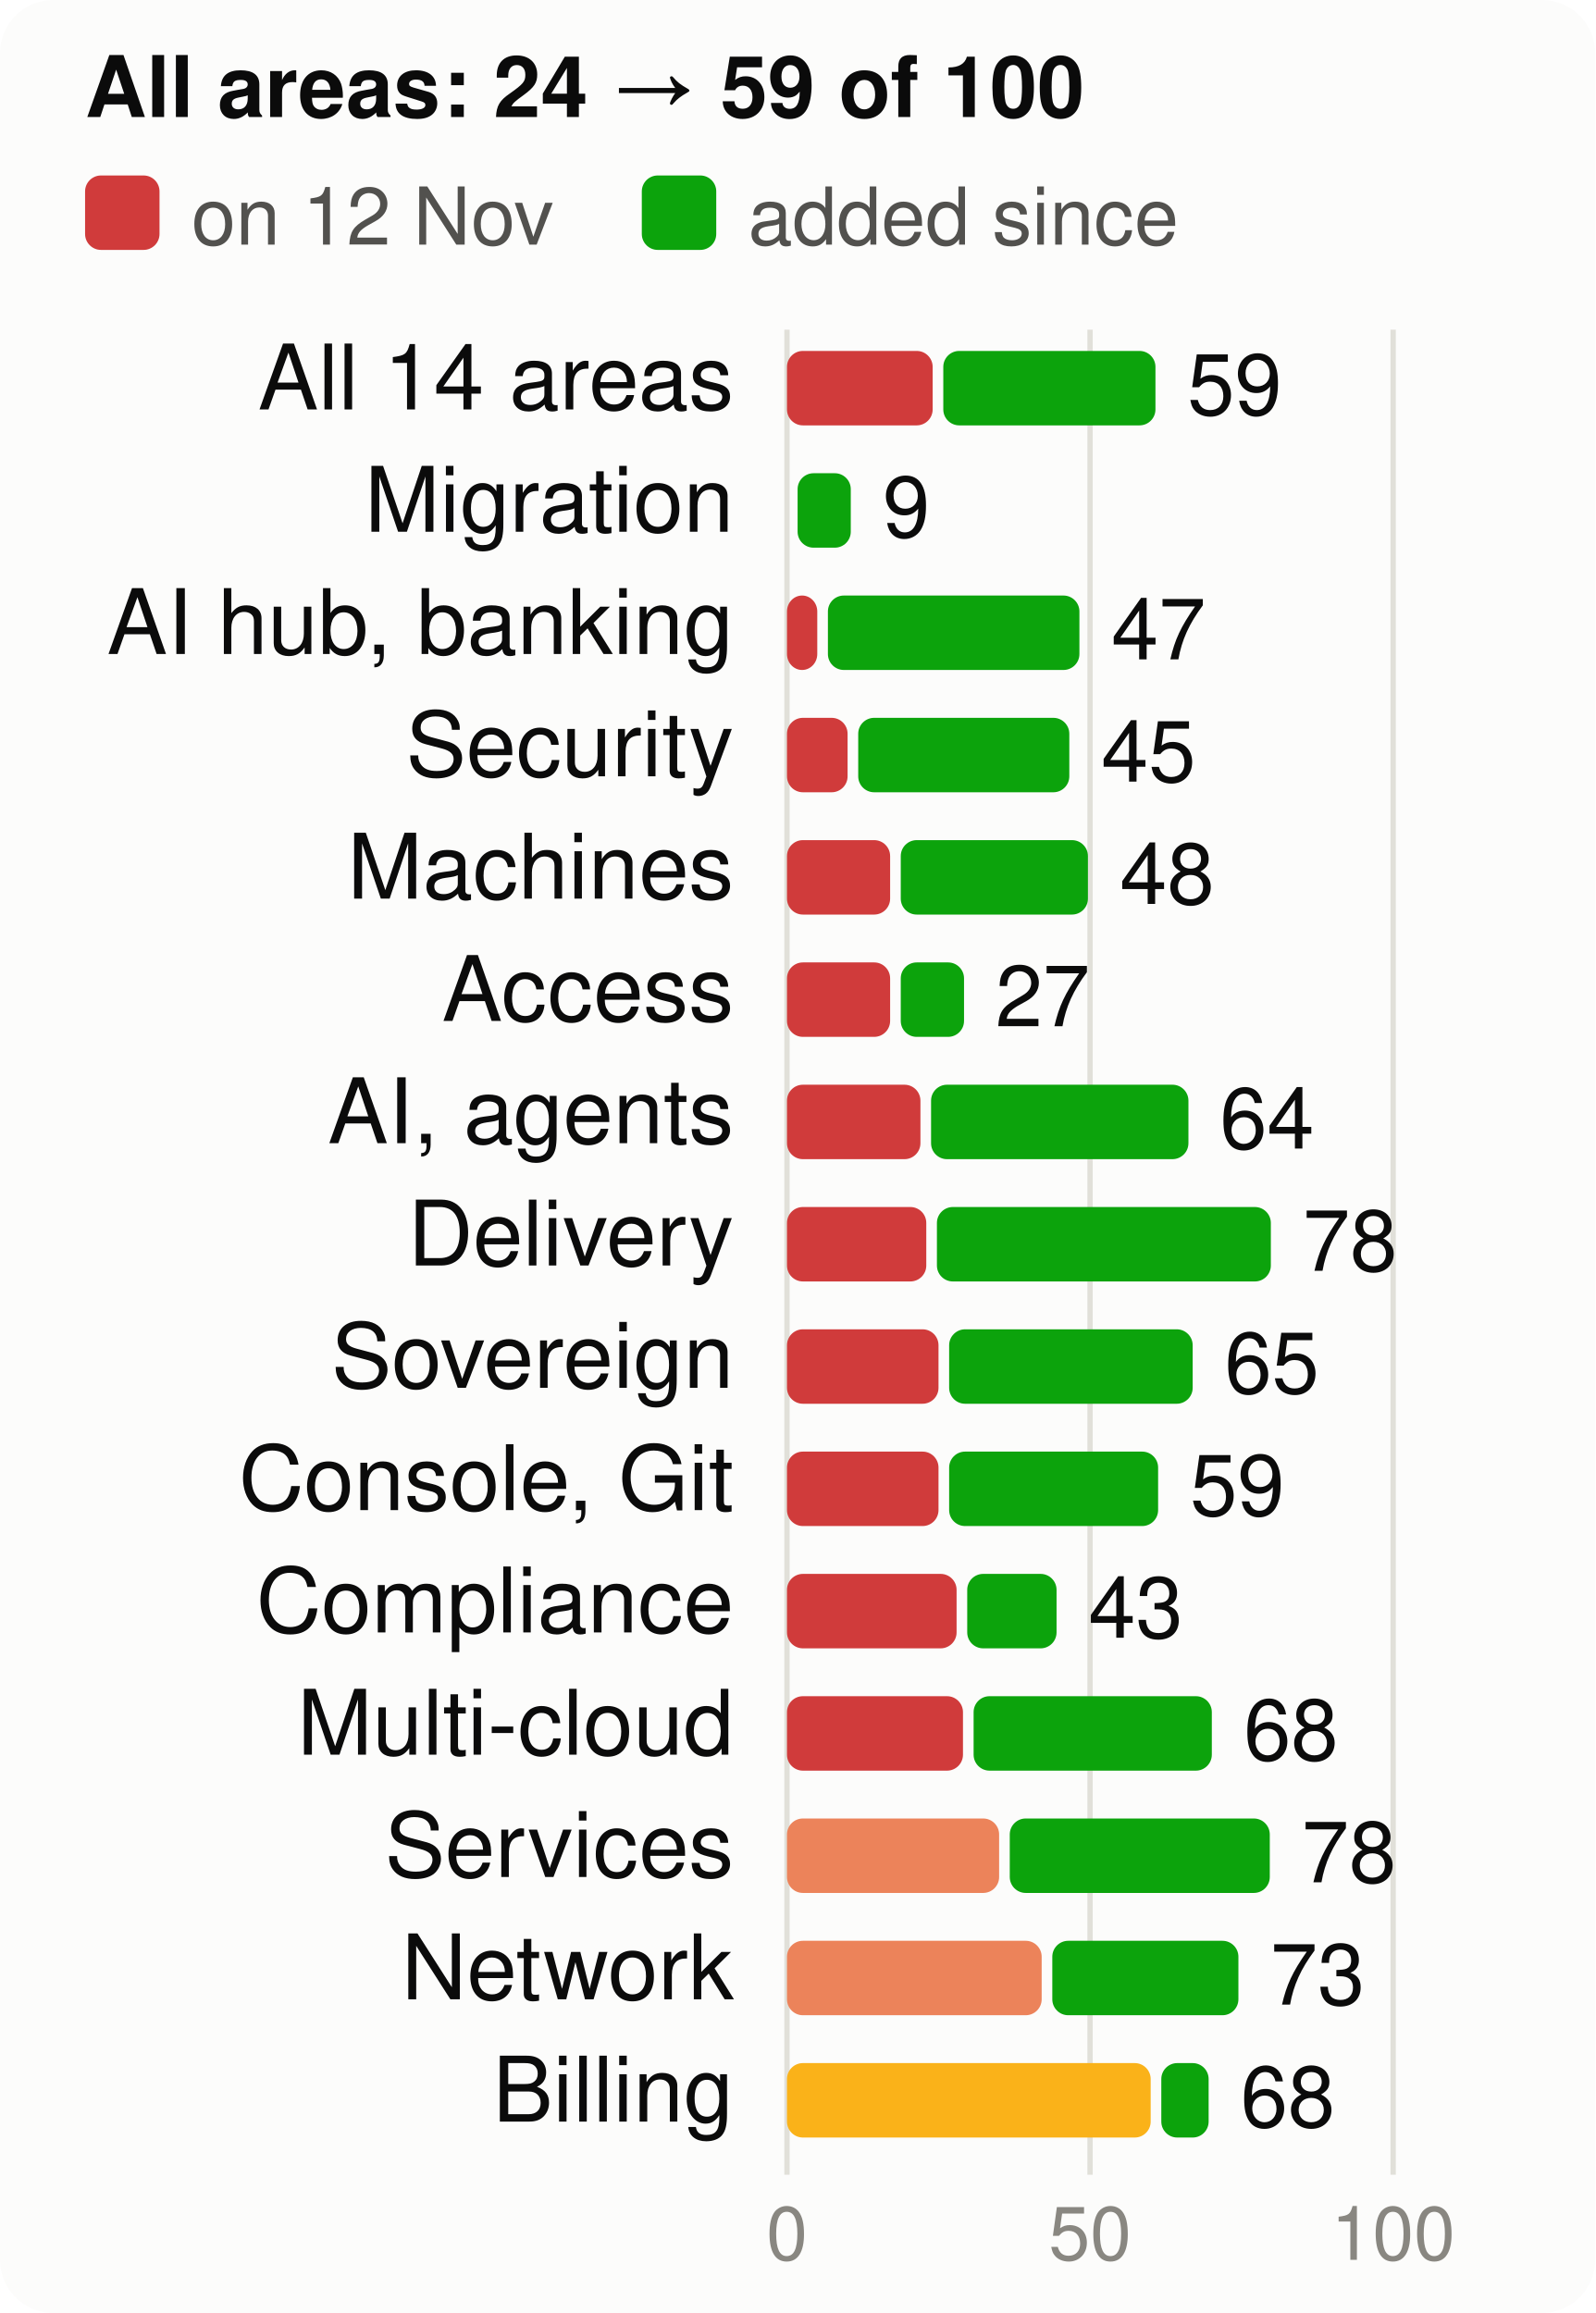
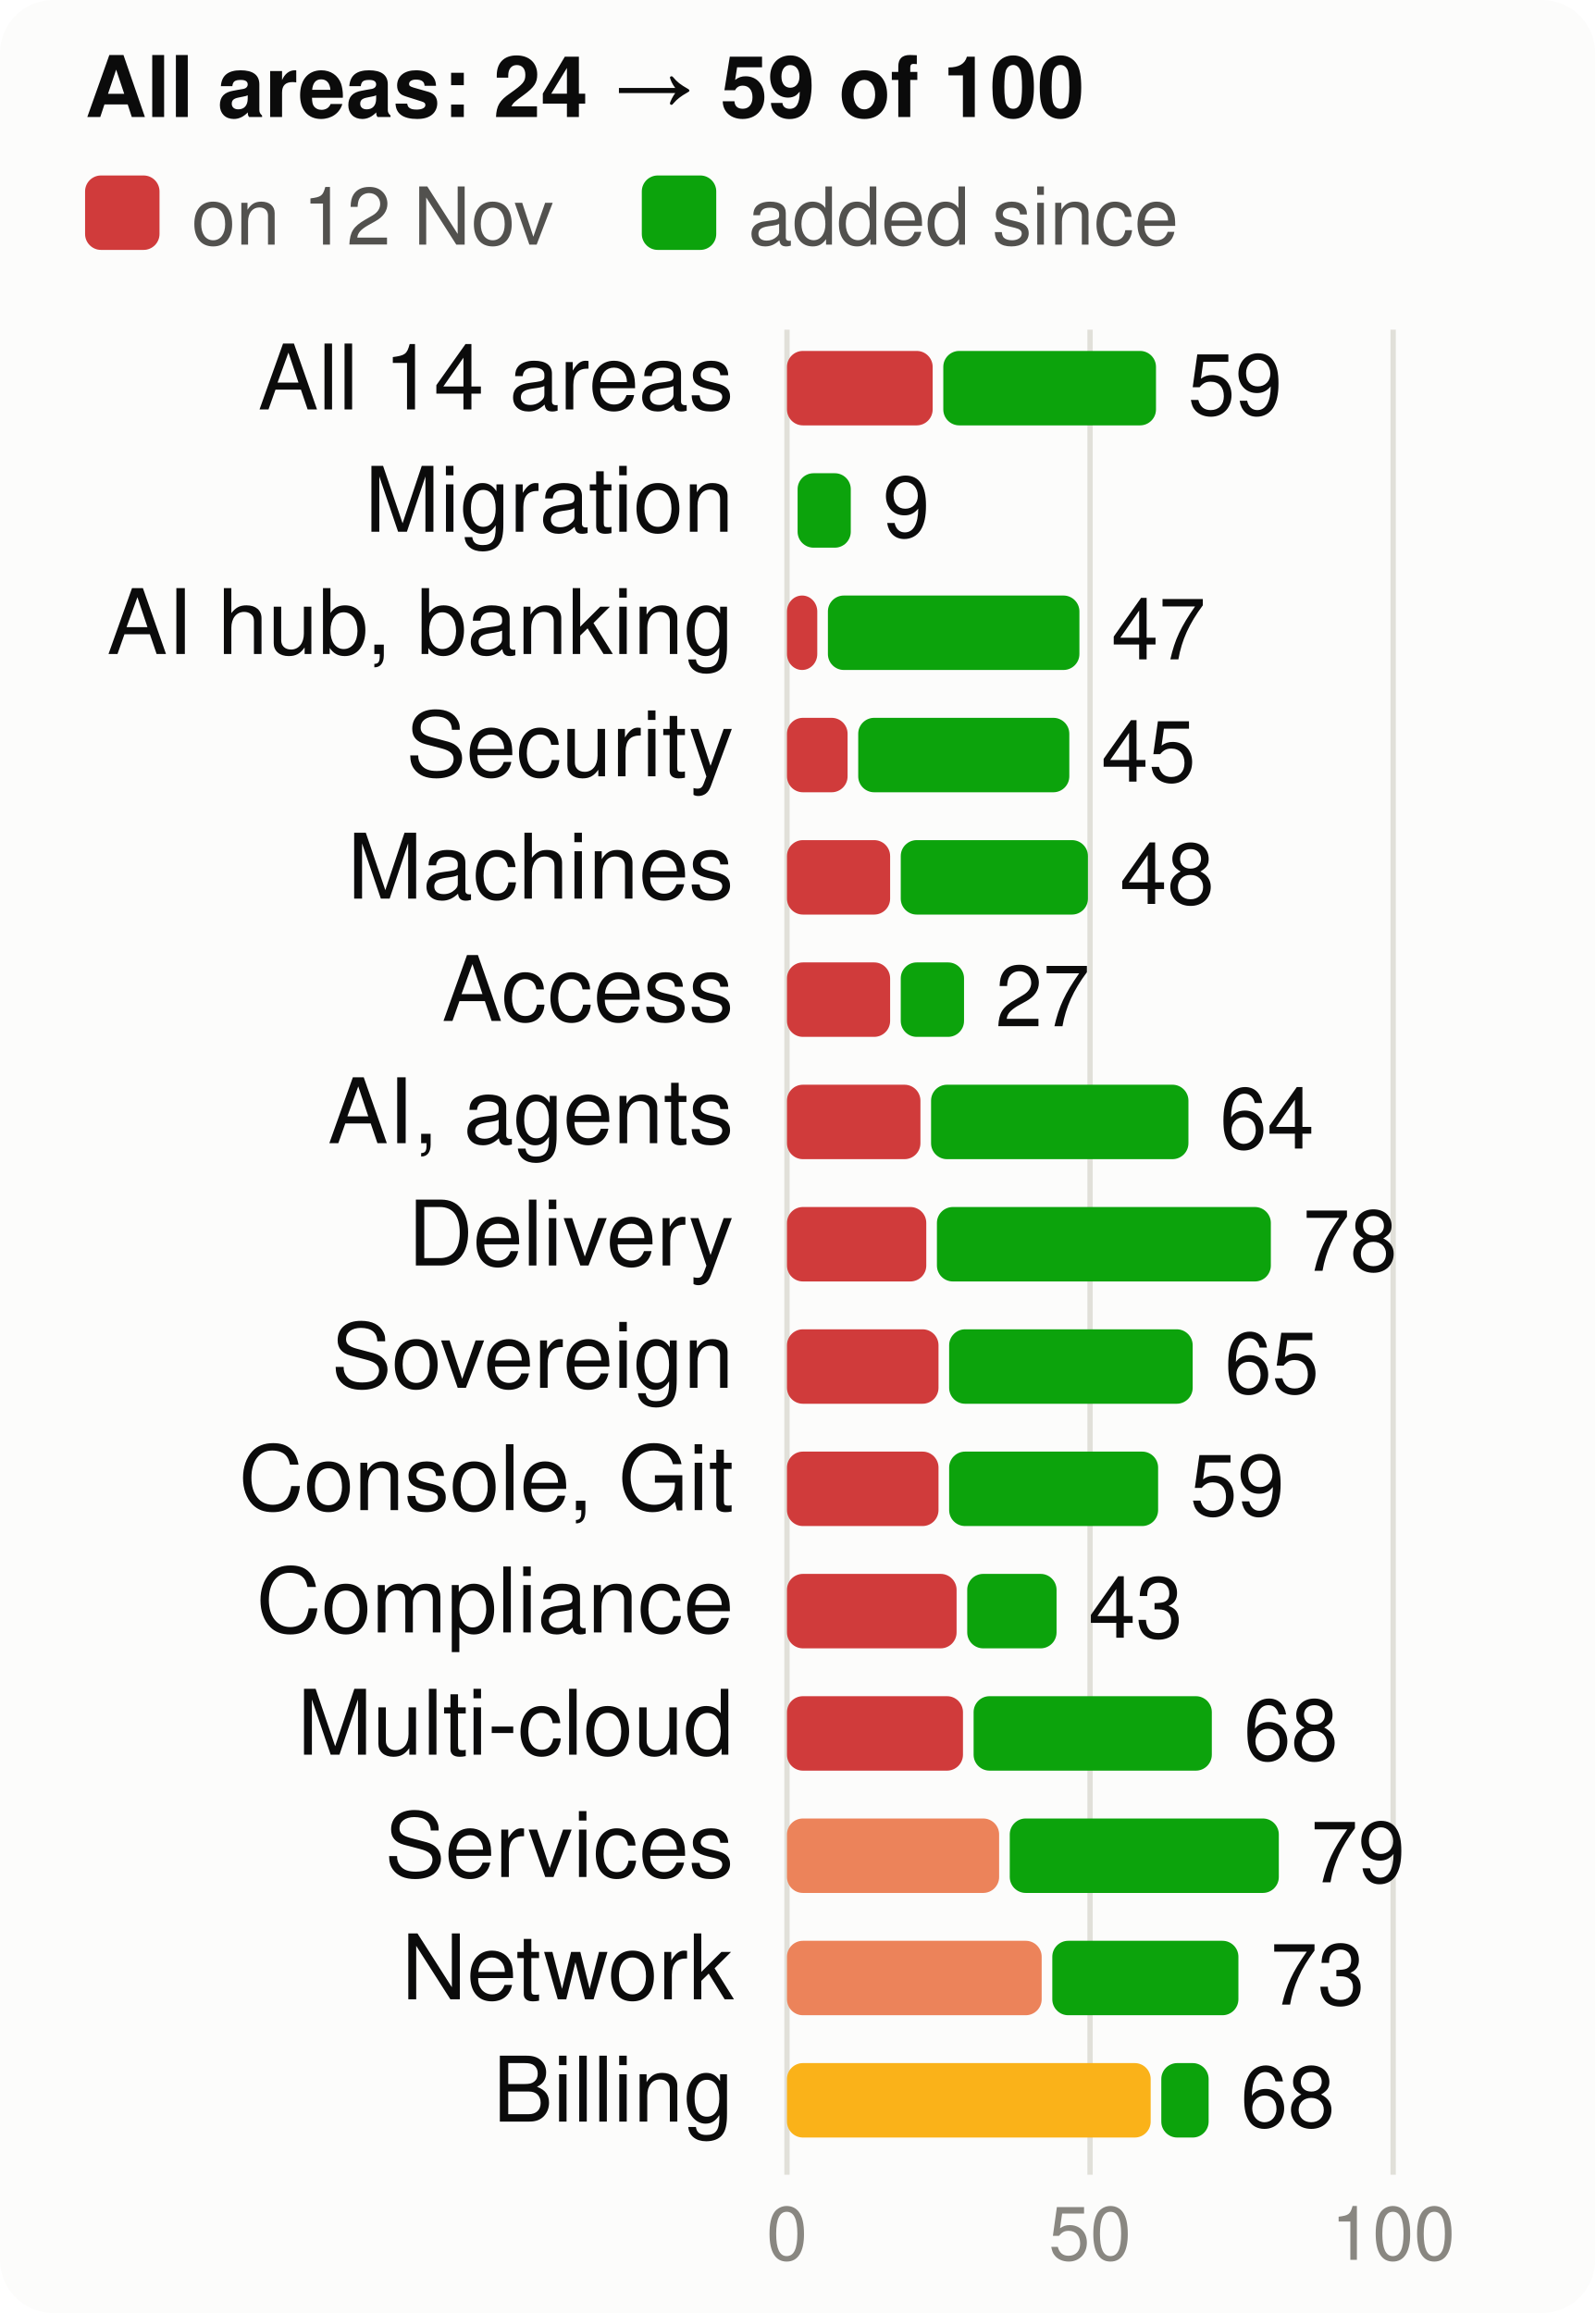
<svg xmlns="http://www.w3.org/2000/svg" viewBox="0 0 300 435" width="300" height="435" font-family="system-ui,-apple-system,Segoe UI,Helvetica,Arial,sans-serif" font-size="18" role="img" aria-label="Score per product area, at the start and now, of 100">
  <style>.h{paint-order:stroke;stroke:#fcfcfb;stroke-width:3px;stroke-linejoin:round}.rg{stroke:#fcfcfb}@media (prefers-color-scheme: dark){.bg{fill:#1a1a19}.t1{fill:#f0efec}.t2{fill:#c3c2b7}.gr{stroke:#2c2c2a}.ax{stroke:#383835}.ld{stroke:#383835}.br{stroke:#c3c2b7}.m{stroke:#3987e5}.dp{stroke:#d95926}.v{stroke:#199e70}.i2{stroke:#c3c2b7}.i1{stroke:#f0efec}.f1{fill:#3987e5}.f2{fill:#d95926}.f3{fill:#199e70}.f4{fill:#c98500}.ev{fill:#c3c2b7}.inv{fill:#1a1a19}.done{fill:#cde2fb}.todo{fill:#52514e}.tile{fill:#262624}.h,.rg{stroke:#1a1a19}}</style>
  <rect width="300" height="435" rx="10" class="bg" fill="#fcfcfb" />
  <text x="16" y="22" class="t1" fill="#0b0b0b" font-size="16" font-weight="700">All areas: 24 → 59 of 100</text>
  <rect x="16" y="33" width="14" height="14" rx="3" class="crit" fill="#d03b3b" />
  <text x="36" y="46" class="t2" fill="#52514e" font-size="15">on 12 Nov</text>
  <rect x="120.7" y="33" width="14" height="14" rx="3" class="gain" fill="#0ca30c" />
  <text x="140.7" y="46" class="t2" fill="#52514e" font-size="15">added since</text>
  <line x1="148.0" x2="148.0" y1="62" y2="409" class="gr" stroke="#e1e0d9" />
  <text x="148.0" y="425" text-anchor="middle" class="t3" fill="#898781" font-size="14">0</text>
  <line x1="205.0" x2="205.0" y1="62" y2="409" class="gr" stroke="#e1e0d9" />
  <text x="205.0" y="425" text-anchor="middle" class="t3" fill="#898781" font-size="14">50</text>
  <line x1="262.0" x2="262.0" y1="62" y2="409" class="gr" stroke="#e1e0d9" />
  <text x="262.0" y="425" text-anchor="middle" class="t3" fill="#898781" font-size="14">100</text>
  <text x="138" y="77" text-anchor="end" class="t1" fill="#0b0b0b" font-size="17">All 14 areas</text>
  <rect x="148" y="66" width="27.4" height="14" rx="3" class="crit" fill="#d03b3b" />
-   <rect x="177.4" y="66" width="39.9" height="14" rx="3" class="gain" fill="#0ca30c" />
-   <text x="223.3" y="78" class="t1" fill="#0b0b0b" font-size="16">59</text>
+   <rect x="177.4" y="66" width="40.0" height="14" rx="3" class="gain" fill="#0ca30c" />
+   <text x="223.4" y="78" class="t1" fill="#0b0b0b" font-size="16">59</text>
  <text x="138" y="100" text-anchor="end" class="t1" fill="#0b0b0b" font-size="17">Migration</text>
  <rect x="150.0" y="89" width="10.0" height="14" rx="3" class="gain" fill="#0ca30c" />
  <text x="166.0" y="101" class="t1" fill="#0b0b0b" font-size="16">9</text>
  <text x="138" y="123" text-anchor="end" class="t1" fill="#0b0b0b" font-size="17">AI hub, banking</text>
  <rect x="148" y="112" width="5.7" height="14" rx="3" class="crit" fill="#d03b3b" />
  <rect x="155.7" y="112" width="47.3" height="14" rx="3" class="gain" fill="#0ca30c" />
  <text x="209.0" y="124" class="t1" fill="#0b0b0b" font-size="16">47</text>
  <text x="138" y="146" text-anchor="end" class="t1" fill="#0b0b0b" font-size="17">Security</text>
  <rect x="148" y="135" width="11.4" height="14" rx="3" class="crit" fill="#d03b3b" />
  <rect x="161.4" y="135" width="39.7" height="14" rx="3" class="gain" fill="#0ca30c" />
  <text x="207.1" y="147" class="t1" fill="#0b0b0b" font-size="16">45</text>
  <text x="138" y="169" text-anchor="end" class="t1" fill="#0b0b0b" font-size="17">Machines</text>
  <rect x="148" y="158" width="19.4" height="14" rx="3" class="crit" fill="#d03b3b" />
  <rect x="169.4" y="158" width="35.2" height="14" rx="3" class="gain" fill="#0ca30c" />
  <text x="210.6" y="170" class="t1" fill="#0b0b0b" font-size="16">48</text>
  <text x="138" y="192" text-anchor="end" class="t1" fill="#0b0b0b" font-size="17">Access</text>
  <rect x="148" y="181" width="19.4" height="14" rx="3" class="crit" fill="#d03b3b" />
  <rect x="169.4" y="181" width="11.9" height="14" rx="3" class="gain" fill="#0ca30c" />
  <text x="187.2" y="193" class="t1" fill="#0b0b0b" font-size="16">27</text>
  <text x="138" y="215" text-anchor="end" class="t1" fill="#0b0b0b" font-size="17">AI, agents</text>
  <rect x="148" y="204" width="25.1" height="14" rx="3" class="crit" fill="#d03b3b" />
  <rect x="175.1" y="204" width="48.4" height="14" rx="3" class="gain" fill="#0ca30c" />
  <text x="229.4" y="216" class="t1" fill="#0b0b0b" font-size="16">64</text>
  <text x="138" y="238" text-anchor="end" class="t1" fill="#0b0b0b" font-size="17">Delivery</text>
  <rect x="148" y="227" width="26.2" height="14" rx="3" class="crit" fill="#d03b3b" />
  <rect x="176.2" y="227" width="62.8" height="14" rx="3" class="gain" fill="#0ca30c" />
  <text x="245.0" y="239" class="t1" fill="#0b0b0b" font-size="16">78</text>
  <text x="138" y="261" text-anchor="end" class="t1" fill="#0b0b0b" font-size="17">Sovereign</text>
  <rect x="148" y="250" width="28.5" height="14" rx="3" class="crit" fill="#d03b3b" />
  <rect x="178.5" y="250" width="45.8" height="14" rx="3" class="gain" fill="#0ca30c" />
  <text x="230.3" y="262" class="t1" fill="#0b0b0b" font-size="16">65</text>
  <text x="138" y="284" text-anchor="end" class="t1" fill="#0b0b0b" font-size="17">Console, Git</text>
  <rect x="148" y="273" width="28.5" height="14" rx="3" class="crit" fill="#d03b3b" />
  <rect x="178.5" y="273" width="39.3" height="14" rx="3" class="gain" fill="#0ca30c" />
  <text x="223.8" y="285" class="t1" fill="#0b0b0b" font-size="16">59</text>
  <text x="138" y="307" text-anchor="end" class="t1" fill="#0b0b0b" font-size="17">Compliance</text>
  <rect x="148" y="296" width="31.9" height="14" rx="3" class="crit" fill="#d03b3b" />
  <rect x="181.9" y="296" width="16.8" height="14" rx="3" class="gain" fill="#0ca30c" />
  <text x="204.7" y="308" class="t1" fill="#0b0b0b" font-size="16">43</text>
  <text x="138" y="330" text-anchor="end" class="t1" fill="#0b0b0b" font-size="17">Multi-cloud</text>
  <rect x="148" y="319" width="33.1" height="14" rx="3" class="crit" fill="#d03b3b" />
  <rect x="183.1" y="319" width="44.8" height="14" rx="3" class="gain" fill="#0ca30c" />
  <text x="233.9" y="331" class="t1" fill="#0b0b0b" font-size="16">68</text>
  <text x="138" y="353" text-anchor="end" class="t1" fill="#0b0b0b" font-size="17">Services</text>
  <rect x="148" y="342" width="39.9" height="14" rx="3" class="ser" fill="#ec835a" />
-   <rect x="189.9" y="342" width="48.9" height="14" rx="3" class="gain" fill="#0ca30c" />
-   <text x="244.8" y="354" class="t1" fill="#0b0b0b" font-size="16">78</text>
+   <rect x="189.9" y="342" width="50.6" height="14" rx="3" class="gain" fill="#0ca30c" />
+   <text x="246.5" y="354" class="t1" fill="#0b0b0b" font-size="16">79</text>
  <text x="138" y="376" text-anchor="end" class="t1" fill="#0b0b0b" font-size="17">Network</text>
  <rect x="148" y="365" width="47.9" height="14" rx="3" class="ser" fill="#ec835a" />
  <rect x="197.9" y="365" width="35.0" height="14" rx="3" class="gain" fill="#0ca30c" />
  <text x="238.9" y="377" class="t1" fill="#0b0b0b" font-size="16">73</text>
  <text x="138" y="399" text-anchor="end" class="t1" fill="#0b0b0b" font-size="17">Billing</text>
  <rect x="148" y="388" width="68.4" height="14" rx="3" class="warn" fill="#fab219" />
  <rect x="218.4" y="388" width="8.9" height="14" rx="3" class="gain" fill="#0ca30c" />
  <text x="233.3" y="400" class="t1" fill="#0b0b0b" font-size="16">68</text>
</svg>
